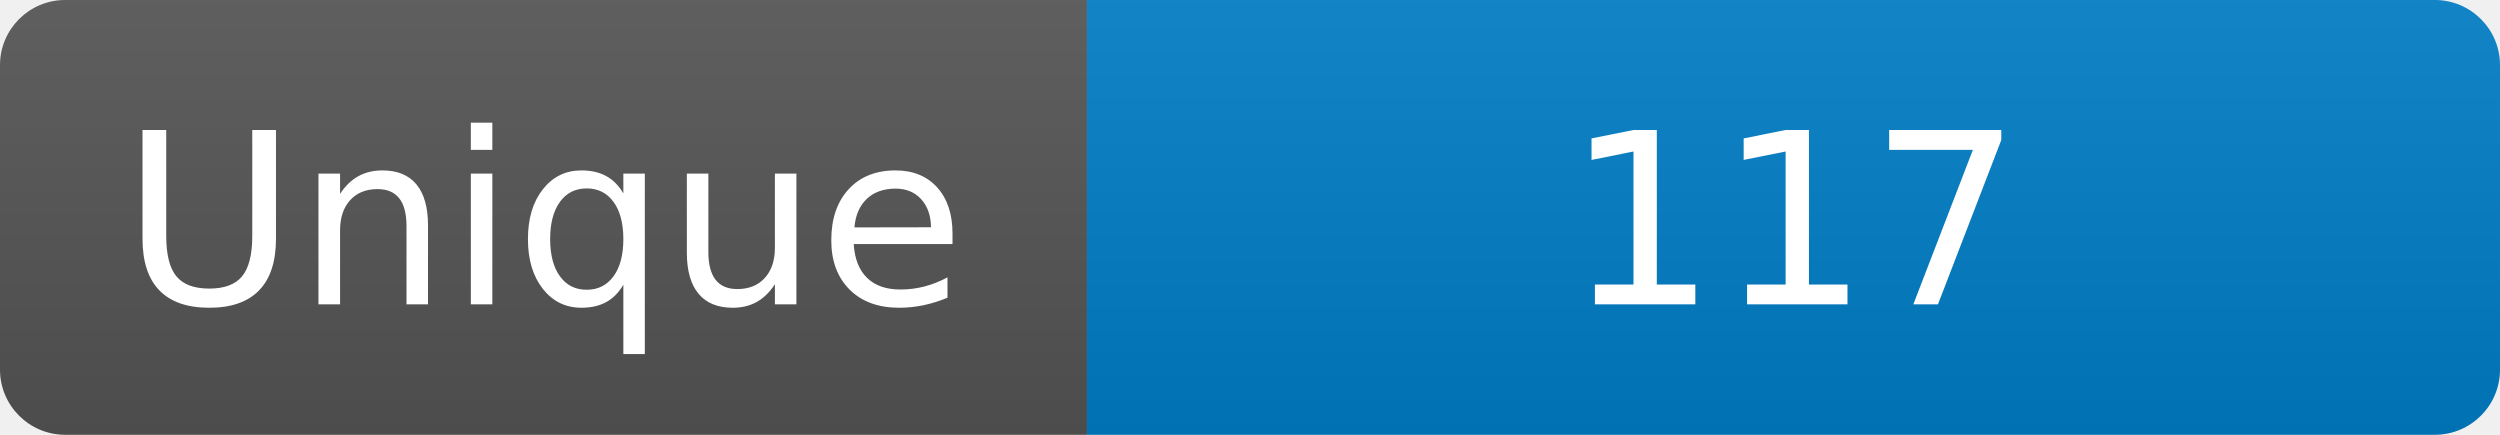
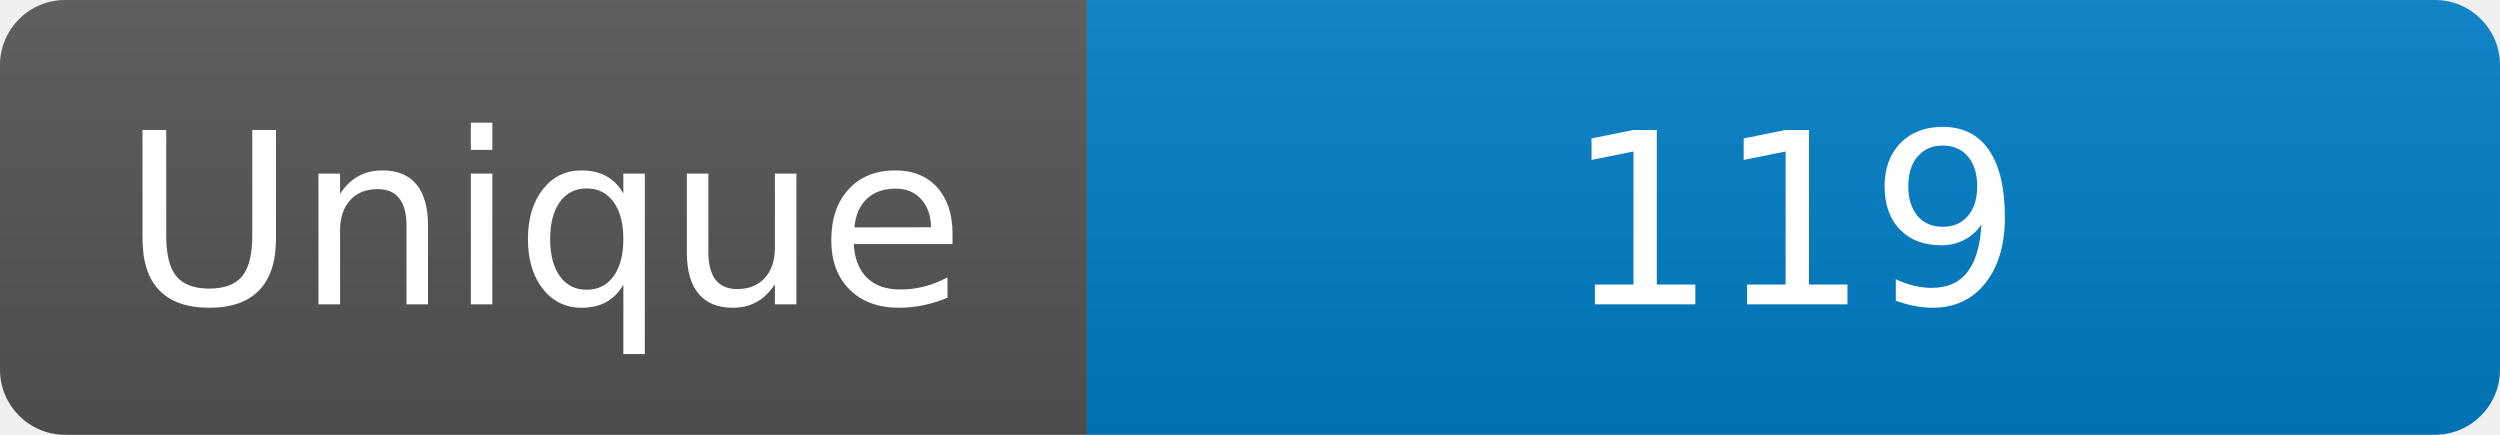
<svg xmlns="http://www.w3.org/2000/svg" width="115" height="20" role="img" aria-label="Maintained?: yes">
  <linearGradient id="s" x2="0" y2="100%">
    <stop offset="0" stop-color="#bbb" stop-opacity=".1" />
    <stop offset="1" stop-opacity=".1" />
  </linearGradient>
  <clipPath id="r">
    <rect width="115" height="20" rx="3" fill="#fff" />
  </clipPath>
  <g clip-path="url(#r)">
    <rect width="50" height="20" fill="#555" />
    <rect x="50" width="160" height="20" fill="#007ec6" />
    <rect width="115" height="20" fill="url(#s)" />
  </g>
  <g fill="#fff" text-anchor="middle" font-family="Verdana,Geneva,DejaVu Sans,sans-serif" font-size="110">
    <text x="250" y="140" transform="scale(.1)" fill="#fff">Unique</text>
-     <text x="825" y="140" transform="scale(.1)" fill="#fff">117</text>
+     <text x="825" y="140" transform="scale(.1)" fill="#fff">119</text>
  </g>
</svg>
